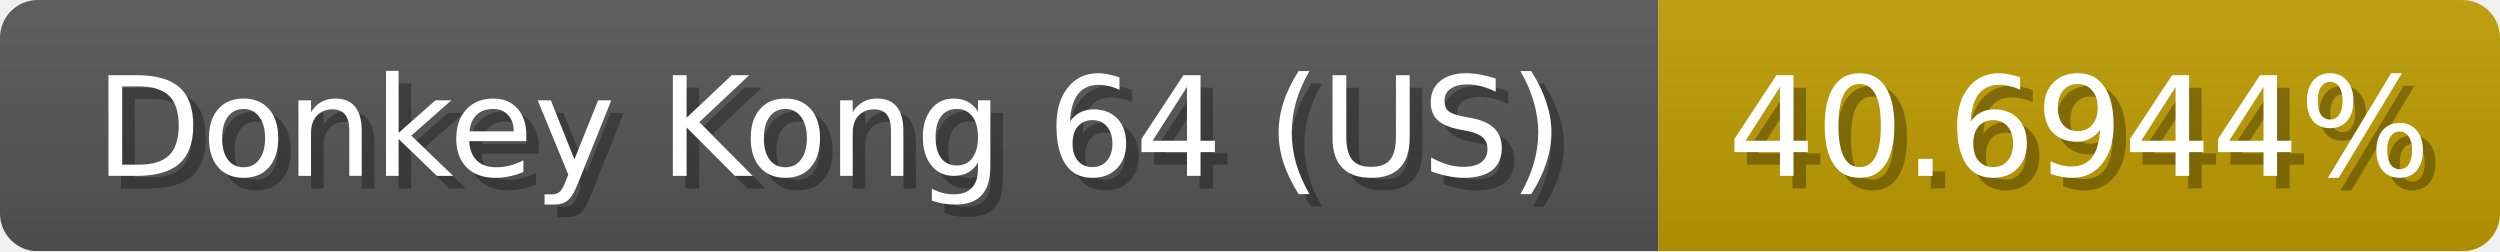
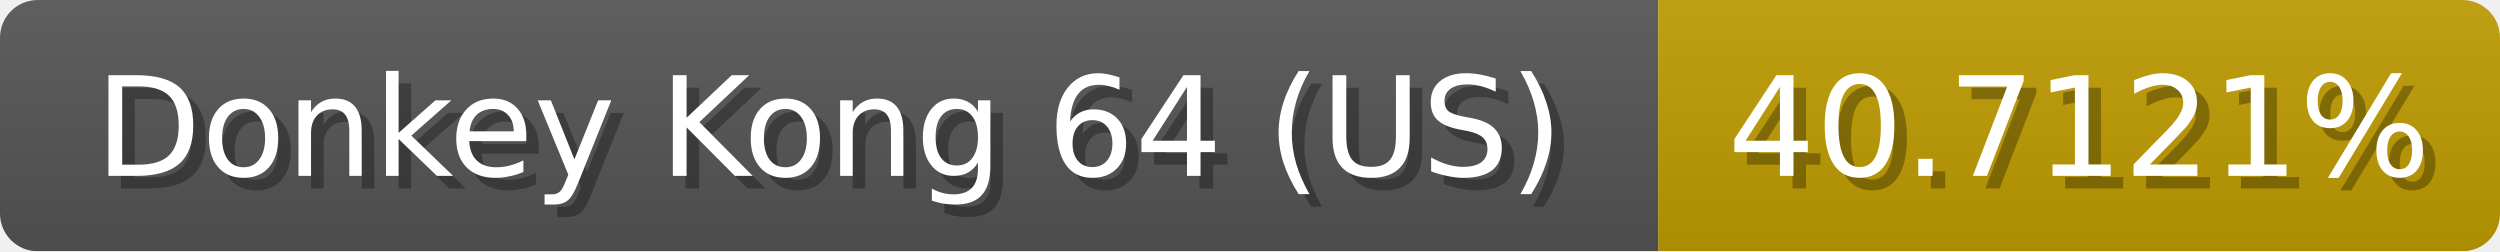
<svg xmlns="http://www.w3.org/2000/svg" width="199" height="20">
  <linearGradient id="b" x2="0" y2="100%">
    <stop offset="0" stop-color="#bbb" stop-opacity=".1" />
    <stop offset="1" stop-opacity=".1" />
  </linearGradient>
  <mask id="anybadge_1">
    <rect width="199" height="20" rx="3" fill="#fff" />
  </mask>
  <g mask="url(#anybadge_1)">
    <path fill="#555" d="M0 0h132v20H0z" />
    <path fill="#c09c00" d="M132 0h67v20H132z" />
    <path fill="url(#b)" d="M0 0h199v20H0z" />
  </g>
  <g fill="#fff" text-anchor="middle" font-family="DejaVu Sans,Verdana,Geneva,sans-serif" font-size="11">
    <text x="67.0" y="15" fill="#010101" fill-opacity=".3">Donkey Kong 64 (US)</text>
    <text x="66.0" y="14">Donkey Kong 64 (US)</text>
  </g>
  <g fill="#fff" text-anchor="middle" font-family="DejaVu Sans,Verdana,Geneva,sans-serif" font-size="11">
-     <text x="166.5" y="15" fill="#010101" fill-opacity=".3">40.6944%</text>
-     <text x="165.5" y="14">40.6944%</text>
+     <text x="166.5" y="15" fill="#010101" fill-opacity=".3">40.7121%</text>
+     <text x="165.5" y="14">40.7121%</text>
  </g>
</svg>
